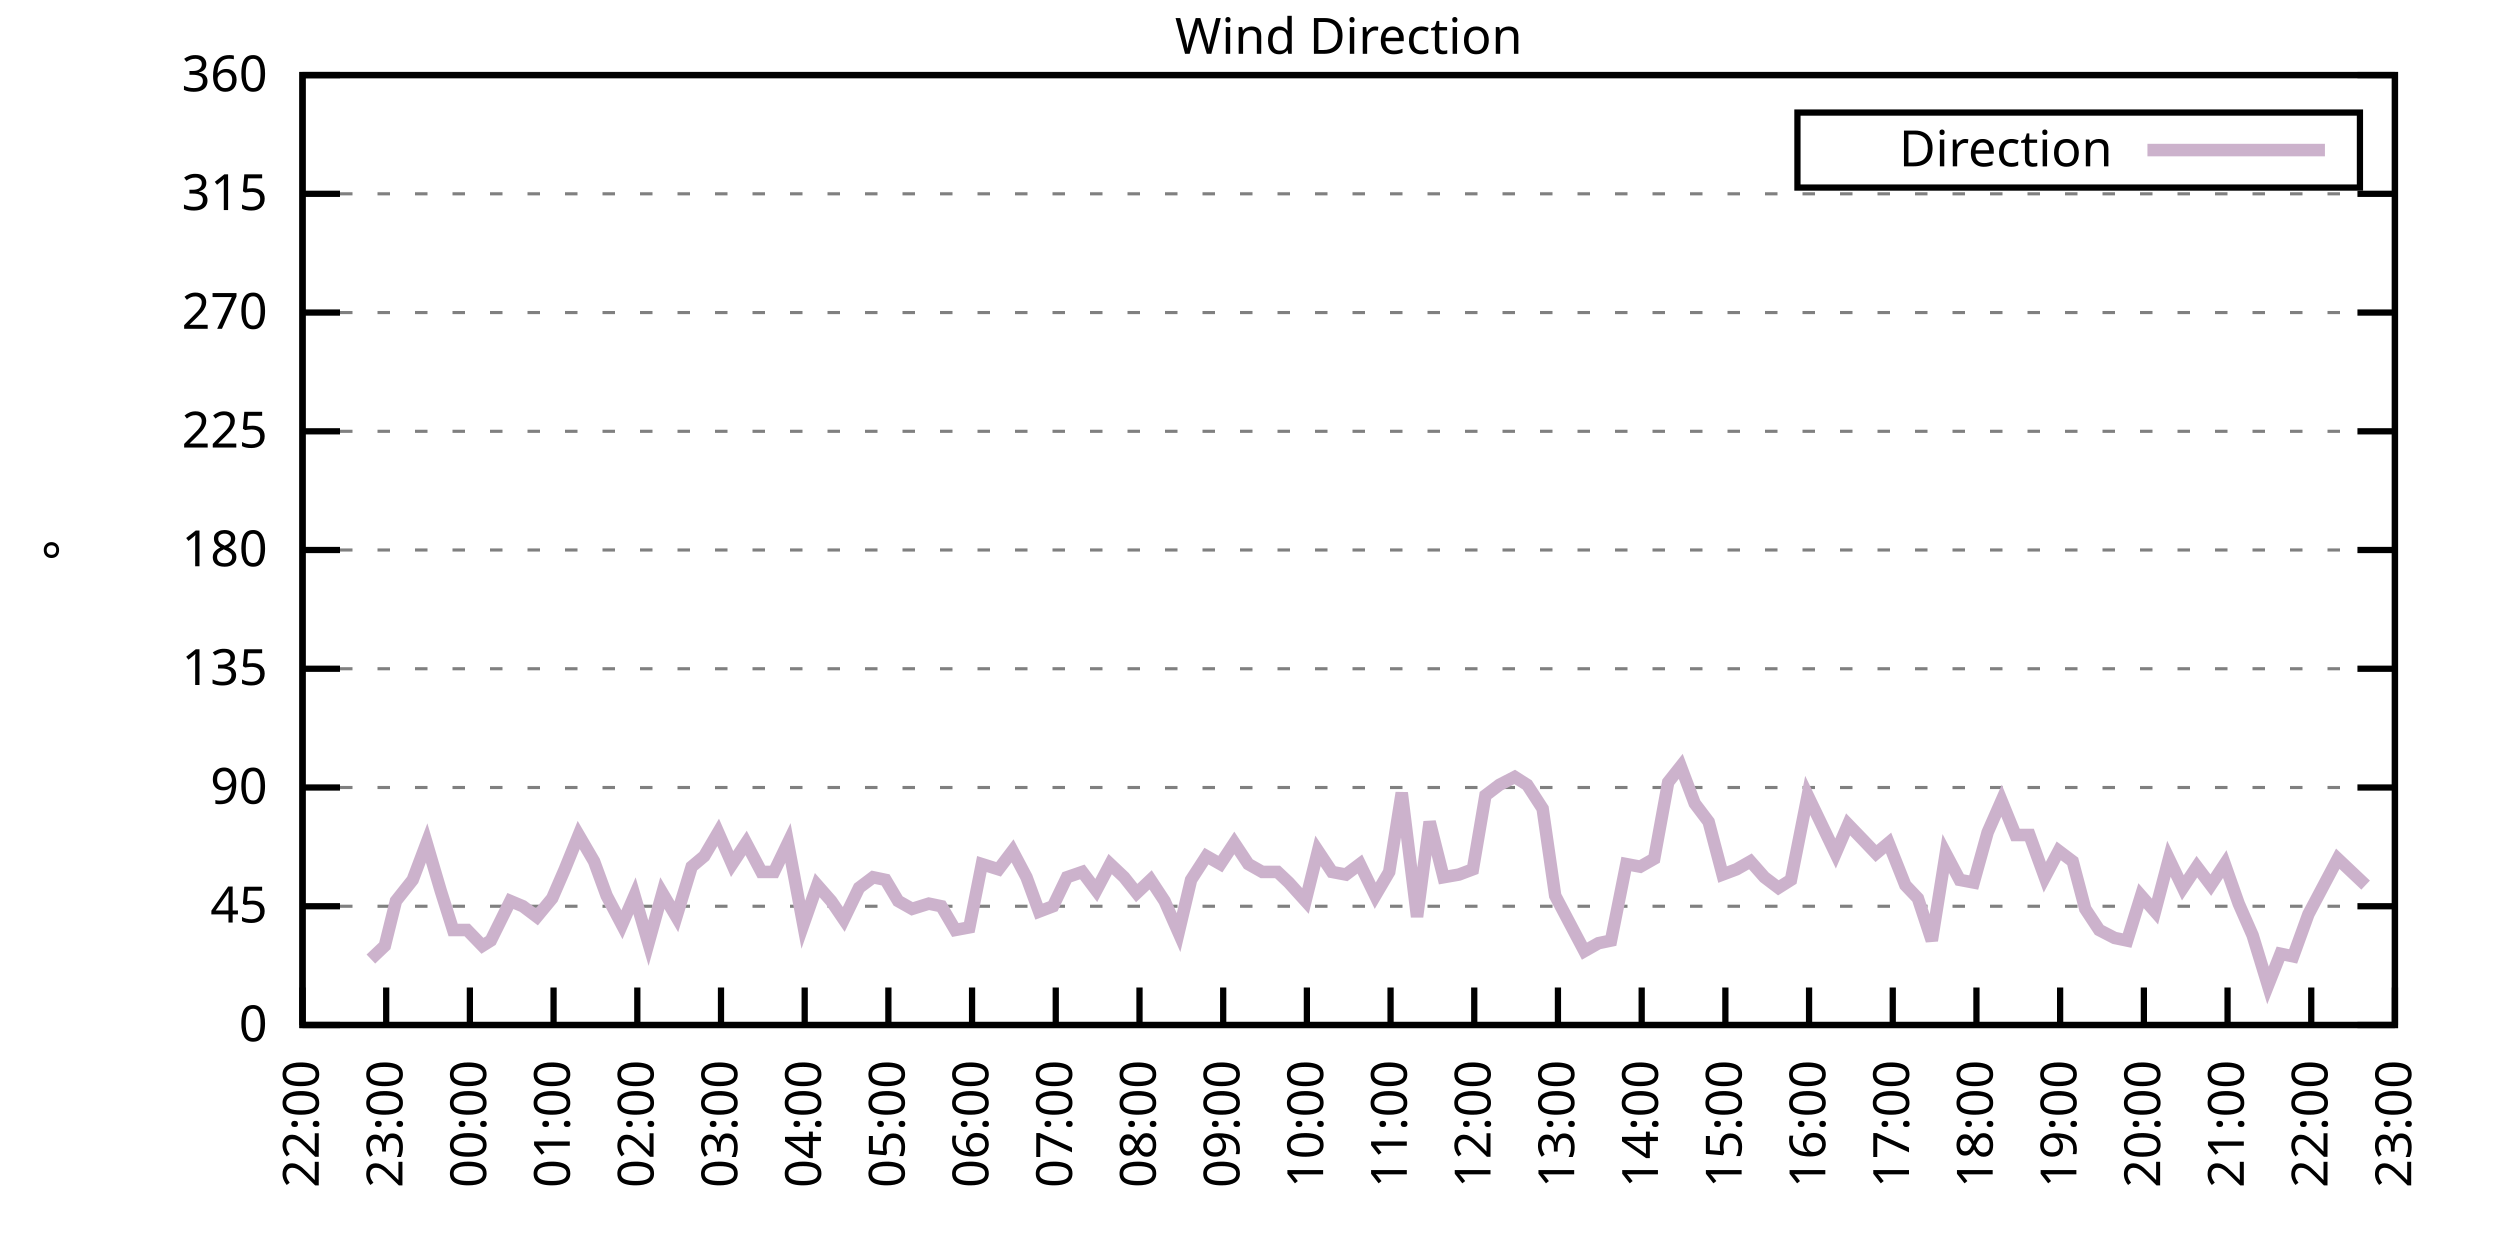
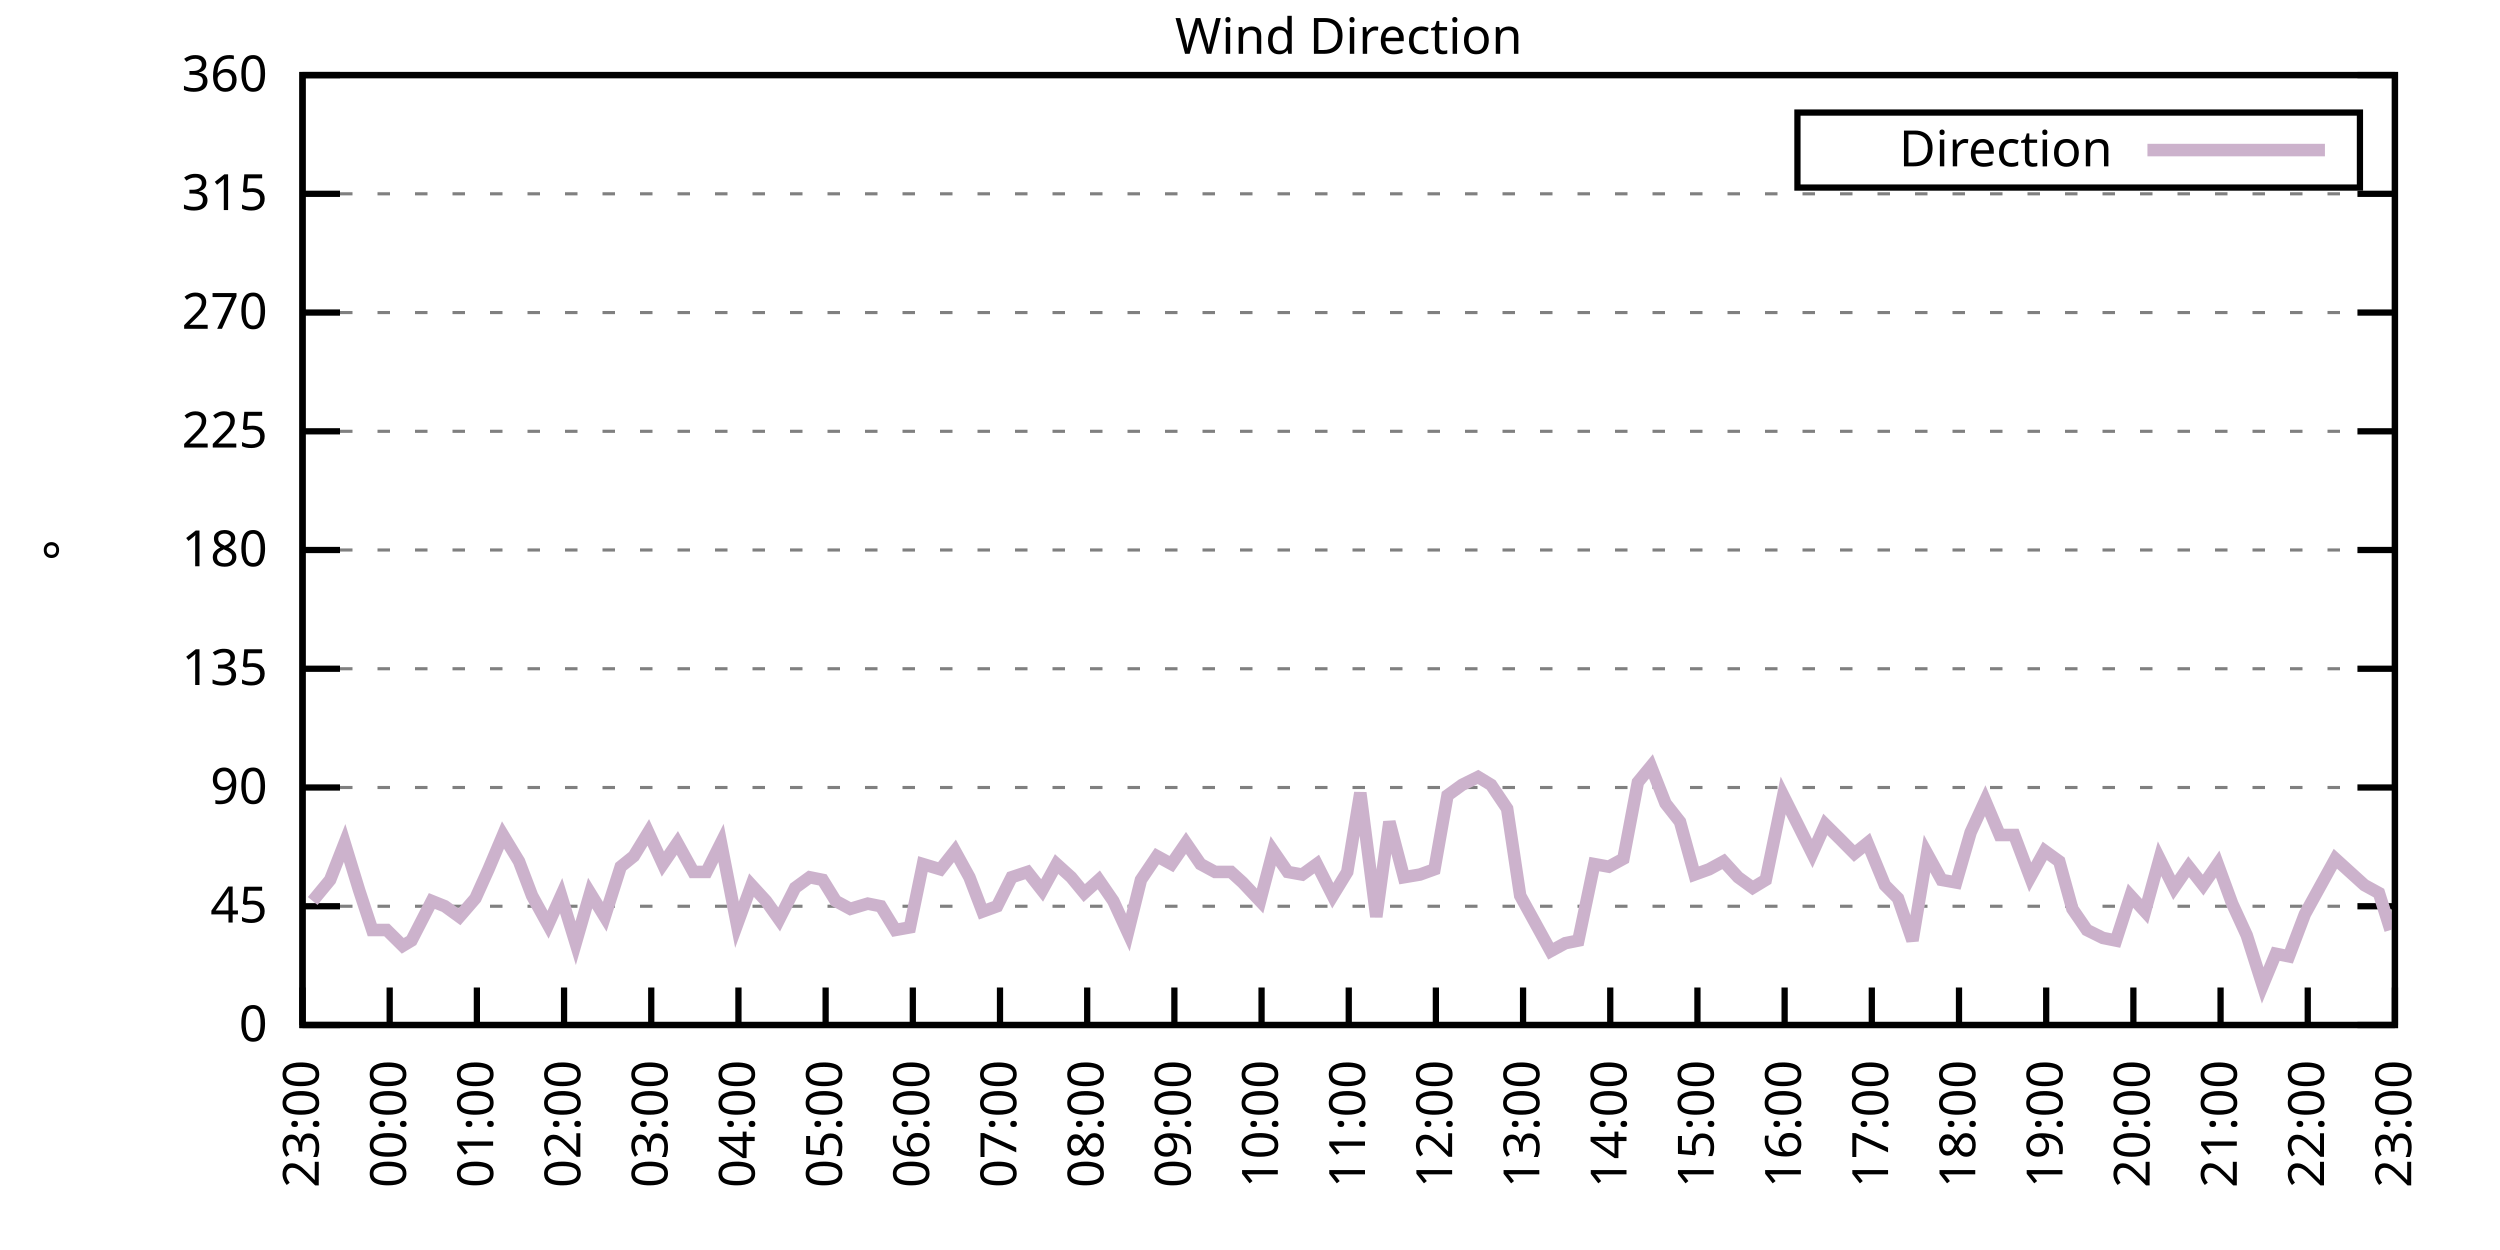
<svg xmlns="http://www.w3.org/2000/svg" xmlns:xlink="http://www.w3.org/1999/xlink" width="400" height="200" viewBox="0 0 400 200">
  <g id="gnuplot_canvas">
    <rect x="0" y="0" width="400" height="200" fill="none" />
    <defs>
      <circle id="gpDot" r="0.5" stroke-width="0.5" stroke="currentColor" />
      <path id="gpPt0" stroke-width="0.333" stroke="currentColor" d="M-1,0 h2 M0,-1 v2" />
      <path id="gpPt1" stroke-width="0.333" stroke="currentColor" d="M-1,-1 L1,1 M1,-1 L-1,1" />
      <path id="gpPt2" stroke-width="0.333" stroke="currentColor" d="M-1,0 L1,0 M0,-1 L0,1 M-1,-1 L1,1 M-1,1 L1,-1" />
      <rect id="gpPt3" stroke-width="0.333" stroke="currentColor" x="-1" y="-1" width="2" height="2" />
      <rect id="gpPt4" stroke-width="0.333" stroke="currentColor" fill="currentColor" x="-1" y="-1" width="2" height="2" />
      <circle id="gpPt5" stroke-width="0.333" stroke="currentColor" cx="0" cy="0" r="1" />
      <use xlink:href="#gpPt5" id="gpPt6" fill="currentColor" stroke="none" />
      <path id="gpPt7" stroke-width="0.333" stroke="currentColor" d="M0,-1.33 L-1.33,0.67 L1.33,0.67 z" />
      <use xlink:href="#gpPt7" id="gpPt8" fill="currentColor" stroke="none" />
      <use xlink:href="#gpPt7" id="gpPt9" stroke="currentColor" transform="rotate(180)" />
      <use xlink:href="#gpPt9" id="gpPt10" fill="currentColor" stroke="none" />
      <use xlink:href="#gpPt3" id="gpPt11" stroke="currentColor" transform="rotate(45)" />
      <use xlink:href="#gpPt11" id="gpPt12" fill="currentColor" stroke="none" />
      <path id="gpPt13" stroke-width="0.333" stroke="currentColor" d="M0,1.330 L1.265,0.411 L0.782,-1.067 L-0.782,-1.076 L-1.265,0.411 z" />
      <use xlink:href="#gpPt13" id="gpPt14" fill="currentColor" stroke="none" />
      <filter id="textbox" filterUnits="objectBoundingBox" x="0" y="0" height="1" width="1">
        <feFlood flood-color="white" flood-opacity="1" result="bgnd" />
        <feComposite in="SourceGraphic" in2="bgnd" operator="atop" />
      </filter>
      <filter id="greybox" filterUnits="objectBoundingBox" x="0" y="0" height="1" width="1">
        <feFlood flood-color="lightgrey" flood-opacity="1" result="grey" />
        <feComposite in="SourceGraphic" in2="grey" operator="atop" />
      </filter>
    </defs>
    <g fill="none" color="white" stroke="currentColor" stroke-width="1.00" stroke-linecap="butt" stroke-linejoin="miter">
</g>
    <g fill="none" color="black" stroke="currentColor" stroke-width="1.00" stroke-linecap="butt" stroke-linejoin="miter">
      <g stroke="none" shape-rendering="crispEdges">
        <polygon fill="rgb(255, 255, 255)" points="48.40,164.00 383.18,164.00 383.18,12.02 48.40,12.02 " />
      </g>
    </g>
    <g fill="none" color="black" stroke="currentColor" stroke-width="1.00" stroke-linecap="butt" stroke-linejoin="miter">
</g>
    <g fill="none" color="black" stroke="black" stroke-width="0.50" stroke-linecap="butt" stroke-linejoin="miter">
</g>
    <g fill="none" color="gray" stroke="currentColor" stroke-width="0.50" stroke-linecap="butt" stroke-linejoin="miter">
      <path stroke="gray" stroke-dasharray="2,4" class="gridline" d="M48.40,164.00 L383.19,164.00  " />
    </g>
    <g fill="none" color="gray" stroke="gray" stroke-width="1.00" stroke-linecap="butt" stroke-linejoin="miter">
</g>
    <g fill="none" color="black" stroke="currentColor" stroke-width="1.00" stroke-linecap="butt" stroke-linejoin="miter">
      <path stroke="black" d="M48.40,164.00 L54.40,164.00 M383.19,164.00 L377.19,164.00  " />
      <g transform="translate(42.80,166.60)" stroke="none" fill="black" font-family="Sans" font-size="8.00" text-anchor="end">
        <text>
          <tspan font-family="Sans"> 0</tspan>
        </text>
      </g>
    </g>
    <g fill="none" color="black" stroke="currentColor" stroke-width="1.00" stroke-linecap="butt" stroke-linejoin="miter">
</g>
    <g fill="none" color="black" stroke="black" stroke-width="0.50" stroke-linecap="butt" stroke-linejoin="miter">
</g>
    <g fill="none" color="gray" stroke="currentColor" stroke-width="0.50" stroke-linecap="butt" stroke-linejoin="miter">
      <path stroke="gray" stroke-dasharray="2,4" class="gridline" d="M48.40,145.00 L383.19,145.00  " />
    </g>
    <g fill="none" color="gray" stroke="gray" stroke-width="1.00" stroke-linecap="butt" stroke-linejoin="miter">
</g>
    <g fill="none" color="black" stroke="currentColor" stroke-width="1.00" stroke-linecap="butt" stroke-linejoin="miter">
      <path stroke="black" d="M48.40,145.00 L54.40,145.00 M383.19,145.00 L377.19,145.00  " />
      <g transform="translate(42.80,147.60)" stroke="none" fill="black" font-family="Sans" font-size="8.00" text-anchor="end">
        <text>
          <tspan font-family="Sans"> 45</tspan>
        </text>
      </g>
    </g>
    <g fill="none" color="black" stroke="currentColor" stroke-width="1.00" stroke-linecap="butt" stroke-linejoin="miter">
</g>
    <g fill="none" color="black" stroke="black" stroke-width="0.50" stroke-linecap="butt" stroke-linejoin="miter">
</g>
    <g fill="none" color="gray" stroke="currentColor" stroke-width="0.50" stroke-linecap="butt" stroke-linejoin="miter">
      <path stroke="gray" stroke-dasharray="2,4" class="gridline" d="M48.40,126.00 L383.19,126.00  " />
    </g>
    <g fill="none" color="gray" stroke="gray" stroke-width="1.00" stroke-linecap="butt" stroke-linejoin="miter">
</g>
    <g fill="none" color="black" stroke="currentColor" stroke-width="1.00" stroke-linecap="butt" stroke-linejoin="miter">
      <path stroke="black" d="M48.40,126.00 L54.40,126.00 M383.19,126.00 L377.19,126.00  " />
      <g transform="translate(42.80,128.60)" stroke="none" fill="black" font-family="Sans" font-size="8.00" text-anchor="end">
        <text>
          <tspan font-family="Sans"> 90</tspan>
        </text>
      </g>
    </g>
    <g fill="none" color="black" stroke="currentColor" stroke-width="1.00" stroke-linecap="butt" stroke-linejoin="miter">
</g>
    <g fill="none" color="black" stroke="black" stroke-width="0.50" stroke-linecap="butt" stroke-linejoin="miter">
</g>
    <g fill="none" color="gray" stroke="currentColor" stroke-width="0.50" stroke-linecap="butt" stroke-linejoin="miter">
      <path stroke="gray" stroke-dasharray="2,4" class="gridline" d="M48.40,107.00 L383.19,107.00  " />
    </g>
    <g fill="none" color="gray" stroke="gray" stroke-width="1.00" stroke-linecap="butt" stroke-linejoin="miter">
</g>
    <g fill="none" color="black" stroke="currentColor" stroke-width="1.00" stroke-linecap="butt" stroke-linejoin="miter">
      <path stroke="black" d="M48.40,107.00 L54.40,107.00 M383.19,107.00 L377.19,107.00  " />
      <g transform="translate(42.80,109.60)" stroke="none" fill="black" font-family="Sans" font-size="8.00" text-anchor="end">
        <text>
          <tspan font-family="Sans"> 135</tspan>
        </text>
      </g>
    </g>
    <g fill="none" color="black" stroke="currentColor" stroke-width="1.00" stroke-linecap="butt" stroke-linejoin="miter">
</g>
    <g fill="none" color="black" stroke="black" stroke-width="0.50" stroke-linecap="butt" stroke-linejoin="miter">
</g>
    <g fill="none" color="gray" stroke="currentColor" stroke-width="0.50" stroke-linecap="butt" stroke-linejoin="miter">
      <path stroke="gray" stroke-dasharray="2,4" class="gridline" d="M48.40,88.00 L383.19,88.00  " />
    </g>
    <g fill="none" color="gray" stroke="gray" stroke-width="1.00" stroke-linecap="butt" stroke-linejoin="miter">
</g>
    <g fill="none" color="black" stroke="currentColor" stroke-width="1.00" stroke-linecap="butt" stroke-linejoin="miter">
      <path stroke="black" d="M48.40,88.00 L54.40,88.00 M383.19,88.00 L377.19,88.00  " />
      <g transform="translate(42.80,90.60)" stroke="none" fill="black" font-family="Sans" font-size="8.00" text-anchor="end">
        <text>
          <tspan font-family="Sans"> 180</tspan>
        </text>
      </g>
    </g>
    <g fill="none" color="black" stroke="currentColor" stroke-width="1.00" stroke-linecap="butt" stroke-linejoin="miter">
</g>
    <g fill="none" color="black" stroke="black" stroke-width="0.50" stroke-linecap="butt" stroke-linejoin="miter">
</g>
    <g fill="none" color="gray" stroke="currentColor" stroke-width="0.50" stroke-linecap="butt" stroke-linejoin="miter">
      <path stroke="gray" stroke-dasharray="2,4" class="gridline" d="M48.40,69.01 L383.19,69.01  " />
    </g>
    <g fill="none" color="gray" stroke="gray" stroke-width="1.00" stroke-linecap="butt" stroke-linejoin="miter">
</g>
    <g fill="none" color="black" stroke="currentColor" stroke-width="1.00" stroke-linecap="butt" stroke-linejoin="miter">
      <path stroke="black" d="M48.40,69.01 L54.40,69.01 M383.19,69.01 L377.19,69.01  " />
      <g transform="translate(42.80,71.61)" stroke="none" fill="black" font-family="Sans" font-size="8.00" text-anchor="end">
        <text>
          <tspan font-family="Sans"> 225</tspan>
        </text>
      </g>
    </g>
    <g fill="none" color="black" stroke="currentColor" stroke-width="1.00" stroke-linecap="butt" stroke-linejoin="miter">
</g>
    <g fill="none" color="black" stroke="black" stroke-width="0.50" stroke-linecap="butt" stroke-linejoin="miter">
</g>
    <g fill="none" color="gray" stroke="currentColor" stroke-width="0.50" stroke-linecap="butt" stroke-linejoin="miter">
      <path stroke="gray" stroke-dasharray="2,4" class="gridline" d="M48.40,50.01 L383.19,50.01  " />
    </g>
    <g fill="none" color="gray" stroke="gray" stroke-width="1.00" stroke-linecap="butt" stroke-linejoin="miter">
</g>
    <g fill="none" color="black" stroke="currentColor" stroke-width="1.00" stroke-linecap="butt" stroke-linejoin="miter">
      <path stroke="black" d="M48.40,50.01 L54.40,50.01 M383.19,50.01 L377.19,50.01  " />
      <g transform="translate(42.80,52.61)" stroke="none" fill="black" font-family="Sans" font-size="8.00" text-anchor="end">
        <text>
          <tspan font-family="Sans"> 270</tspan>
        </text>
      </g>
    </g>
    <g fill="none" color="black" stroke="currentColor" stroke-width="1.00" stroke-linecap="butt" stroke-linejoin="miter">
</g>
    <g fill="none" color="black" stroke="black" stroke-width="0.50" stroke-linecap="butt" stroke-linejoin="miter">
</g>
    <g fill="none" color="gray" stroke="currentColor" stroke-width="0.50" stroke-linecap="butt" stroke-linejoin="miter">
      <path stroke="gray" stroke-dasharray="2,4" class="gridline" d="M48.40,31.01 L383.19,31.01  " />
    </g>
    <g fill="none" color="gray" stroke="gray" stroke-width="1.00" stroke-linecap="butt" stroke-linejoin="miter">
</g>
    <g fill="none" color="black" stroke="currentColor" stroke-width="1.00" stroke-linecap="butt" stroke-linejoin="miter">
      <path stroke="black" d="M48.40,31.01 L54.40,31.01 M383.19,31.01 L377.19,31.01  " />
      <g transform="translate(42.80,33.61)" stroke="none" fill="black" font-family="Sans" font-size="8.00" text-anchor="end">
        <text>
          <tspan font-family="Sans"> 315</tspan>
        </text>
      </g>
    </g>
    <g fill="none" color="black" stroke="currentColor" stroke-width="1.00" stroke-linecap="butt" stroke-linejoin="miter">
</g>
    <g fill="none" color="black" stroke="black" stroke-width="0.50" stroke-linecap="butt" stroke-linejoin="miter">
</g>
    <g fill="none" color="gray" stroke="currentColor" stroke-width="0.50" stroke-linecap="butt" stroke-linejoin="miter">
      <path stroke="gray" stroke-dasharray="2,4" class="gridline" d="M48.40,12.01 L383.19,12.01  " />
    </g>
    <g fill="none" color="gray" stroke="gray" stroke-width="1.00" stroke-linecap="butt" stroke-linejoin="miter">
</g>
    <g fill="none" color="black" stroke="currentColor" stroke-width="1.00" stroke-linecap="butt" stroke-linejoin="miter">
      <path stroke="black" d="M48.40,12.01 L54.40,12.01 M383.19,12.01 L377.19,12.01  " />
      <g transform="translate(42.80,14.61)" stroke="none" fill="black" font-family="Sans" font-size="8.00" text-anchor="end">
        <text>
          <tspan font-family="Sans"> 360</tspan>
        </text>
      </g>
    </g>
    <g fill="none" color="black" stroke="currentColor" stroke-width="1.00" stroke-linecap="butt" stroke-linejoin="miter">
      <path stroke="black" d="M48.40,164.00 L48.40,158.00  " />
      <g transform="translate(51.00,169.60) rotate(270.00)" stroke="none" fill="black" font-family="Sans" font-size="8.00" text-anchor="end">
        <text>
-           <tspan font-family="Sans">22:00</tspan>
-         </text>
-       </g>
-     </g>
-     <g fill="none" color="black" stroke="currentColor" stroke-width="1.00" stroke-linecap="butt" stroke-linejoin="miter">
-       <path stroke="black" d="M61.79,164.00 L61.79,158.00  " />
-       <g transform="translate(64.39,169.60) rotate(270.00)" stroke="none" fill="black" font-family="Sans" font-size="8.00" text-anchor="end">
-         <text>
          <tspan font-family="Sans">23:00</tspan>
        </text>
      </g>
    </g>
    <g fill="none" color="black" stroke="currentColor" stroke-width="1.00" stroke-linecap="butt" stroke-linejoin="miter">
-       <path stroke="black" d="M75.18,164.00 L75.18,158.00  " />
-       <g transform="translate(77.78,169.60) rotate(270.00)" stroke="none" fill="black" font-family="Sans" font-size="8.00" text-anchor="end">
+       <path stroke="black" d="M62.35,164.00 L62.35,158.00  " />
+       <g transform="translate(64.95,169.60) rotate(270.00)" stroke="none" fill="black" font-family="Sans" font-size="8.00" text-anchor="end">
        <text>
          <tspan font-family="Sans">00:00</tspan>
        </text>
      </g>
    </g>
    <g fill="none" color="black" stroke="currentColor" stroke-width="1.00" stroke-linecap="butt" stroke-linejoin="miter">
-       <path stroke="black" d="M88.57,164.00 L88.57,158.00  " />
-       <g transform="translate(91.17,169.60) rotate(270.00)" stroke="none" fill="black" font-family="Sans" font-size="8.00" text-anchor="end">
+       <path stroke="black" d="M76.30,164.00 L76.30,158.00  " />
+       <g transform="translate(78.90,169.60) rotate(270.00)" stroke="none" fill="black" font-family="Sans" font-size="8.00" text-anchor="end">
        <text>
          <tspan font-family="Sans">01:00</tspan>
        </text>
      </g>
    </g>
    <g fill="none" color="black" stroke="currentColor" stroke-width="1.00" stroke-linecap="butt" stroke-linejoin="miter">
-       <path stroke="black" d="M101.97,164.00 L101.97,158.00  " />
-       <g transform="translate(104.57,169.60) rotate(270.00)" stroke="none" fill="black" font-family="Sans" font-size="8.00" text-anchor="end">
+       <path stroke="black" d="M90.25,164.00 L90.25,158.00  " />
+       <g transform="translate(92.85,169.60) rotate(270.00)" stroke="none" fill="black" font-family="Sans" font-size="8.00" text-anchor="end">
        <text>
          <tspan font-family="Sans">02:00</tspan>
        </text>
      </g>
    </g>
    <g fill="none" color="black" stroke="currentColor" stroke-width="1.00" stroke-linecap="butt" stroke-linejoin="miter">
-       <path stroke="black" d="M115.36,164.00 L115.36,158.00  " />
-       <g transform="translate(117.96,169.60) rotate(270.00)" stroke="none" fill="black" font-family="Sans" font-size="8.00" text-anchor="end">
+       <path stroke="black" d="M104.20,164.00 L104.20,158.00  " />
+       <g transform="translate(106.80,169.60) rotate(270.00)" stroke="none" fill="black" font-family="Sans" font-size="8.00" text-anchor="end">
        <text>
          <tspan font-family="Sans">03:00</tspan>
        </text>
      </g>
    </g>
    <g fill="none" color="black" stroke="currentColor" stroke-width="1.00" stroke-linecap="butt" stroke-linejoin="miter">
-       <path stroke="black" d="M128.75,164.00 L128.75,158.00  " />
-       <g transform="translate(131.35,169.60) rotate(270.00)" stroke="none" fill="black" font-family="Sans" font-size="8.00" text-anchor="end">
+       <path stroke="black" d="M118.15,164.00 L118.15,158.00  " />
+       <g transform="translate(120.75,169.60) rotate(270.00)" stroke="none" fill="black" font-family="Sans" font-size="8.00" text-anchor="end">
        <text>
          <tspan font-family="Sans">04:00</tspan>
        </text>
      </g>
    </g>
    <g fill="none" color="black" stroke="currentColor" stroke-width="1.00" stroke-linecap="butt" stroke-linejoin="miter">
-       <path stroke="black" d="M142.14,164.00 L142.14,158.00  " />
-       <g transform="translate(144.74,169.60) rotate(270.00)" stroke="none" fill="black" font-family="Sans" font-size="8.00" text-anchor="end">
+       <path stroke="black" d="M132.10,164.00 L132.10,158.00  " />
+       <g transform="translate(134.70,169.60) rotate(270.00)" stroke="none" fill="black" font-family="Sans" font-size="8.00" text-anchor="end">
        <text>
          <tspan font-family="Sans">05:00</tspan>
        </text>
      </g>
    </g>
    <g fill="none" color="black" stroke="currentColor" stroke-width="1.00" stroke-linecap="butt" stroke-linejoin="miter">
-       <path stroke="black" d="M155.53,164.00 L155.53,158.00  " />
-       <g transform="translate(158.13,169.60) rotate(270.00)" stroke="none" fill="black" font-family="Sans" font-size="8.00" text-anchor="end">
+       <path stroke="black" d="M146.05,164.00 L146.05,158.00  " />
+       <g transform="translate(148.65,169.60) rotate(270.00)" stroke="none" fill="black" font-family="Sans" font-size="8.00" text-anchor="end">
        <text>
          <tspan font-family="Sans">06:00</tspan>
        </text>
      </g>
    </g>
    <g fill="none" color="black" stroke="currentColor" stroke-width="1.00" stroke-linecap="butt" stroke-linejoin="miter">
-       <path stroke="black" d="M168.92,164.00 L168.92,158.00  " />
-       <g transform="translate(171.52,169.60) rotate(270.00)" stroke="none" fill="black" font-family="Sans" font-size="8.00" text-anchor="end">
+       <path stroke="black" d="M160.00,164.00 L160.00,158.00  " />
+       <g transform="translate(162.60,169.60) rotate(270.00)" stroke="none" fill="black" font-family="Sans" font-size="8.00" text-anchor="end">
        <text>
          <tspan font-family="Sans">07:00</tspan>
        </text>
      </g>
    </g>
    <g fill="none" color="black" stroke="currentColor" stroke-width="1.00" stroke-linecap="butt" stroke-linejoin="miter">
-       <path stroke="black" d="M182.32,164.00 L182.32,158.00  " />
-       <g transform="translate(184.92,169.60) rotate(270.00)" stroke="none" fill="black" font-family="Sans" font-size="8.00" text-anchor="end">
+       <path stroke="black" d="M173.95,164.00 L173.95,158.00  " />
+       <g transform="translate(176.55,169.60) rotate(270.00)" stroke="none" fill="black" font-family="Sans" font-size="8.00" text-anchor="end">
        <text>
          <tspan font-family="Sans">08:00</tspan>
        </text>
      </g>
    </g>
    <g fill="none" color="black" stroke="currentColor" stroke-width="1.00" stroke-linecap="butt" stroke-linejoin="miter">
-       <path stroke="black" d="M195.71,164.00 L195.71,158.00  " />
-       <g transform="translate(198.31,169.60) rotate(270.00)" stroke="none" fill="black" font-family="Sans" font-size="8.00" text-anchor="end">
+       <path stroke="black" d="M187.90,164.00 L187.90,158.00  " />
+       <g transform="translate(190.50,169.60) rotate(270.00)" stroke="none" fill="black" font-family="Sans" font-size="8.00" text-anchor="end">
        <text>
          <tspan font-family="Sans">09:00</tspan>
        </text>
      </g>
    </g>
    <g fill="none" color="black" stroke="currentColor" stroke-width="1.00" stroke-linecap="butt" stroke-linejoin="miter">
-       <path stroke="black" d="M209.10,164.00 L209.10,158.00  " />
-       <g transform="translate(211.70,169.60) rotate(270.00)" stroke="none" fill="black" font-family="Sans" font-size="8.00" text-anchor="end">
+       <path stroke="black" d="M201.85,164.00 L201.85,158.00  " />
+       <g transform="translate(204.45,169.60) rotate(270.00)" stroke="none" fill="black" font-family="Sans" font-size="8.00" text-anchor="end">
        <text>
          <tspan font-family="Sans">10:00</tspan>
        </text>
      </g>
    </g>
    <g fill="none" color="black" stroke="currentColor" stroke-width="1.00" stroke-linecap="butt" stroke-linejoin="miter">
-       <path stroke="black" d="M222.49,164.00 L222.49,158.00  " />
-       <g transform="translate(225.09,169.60) rotate(270.00)" stroke="none" fill="black" font-family="Sans" font-size="8.00" text-anchor="end">
+       <path stroke="black" d="M215.80,164.00 L215.80,158.00  " />
+       <g transform="translate(218.40,169.60) rotate(270.00)" stroke="none" fill="black" font-family="Sans" font-size="8.00" text-anchor="end">
        <text>
          <tspan font-family="Sans">11:00</tspan>
        </text>
      </g>
    </g>
    <g fill="none" color="black" stroke="currentColor" stroke-width="1.00" stroke-linecap="butt" stroke-linejoin="miter">
-       <path stroke="black" d="M235.88,164.00 L235.88,158.00  " />
-       <g transform="translate(238.48,169.60) rotate(270.00)" stroke="none" fill="black" font-family="Sans" font-size="8.00" text-anchor="end">
+       <path stroke="black" d="M229.74,164.00 L229.74,158.00  " />
+       <g transform="translate(232.34,169.60) rotate(270.00)" stroke="none" fill="black" font-family="Sans" font-size="8.00" text-anchor="end">
        <text>
          <tspan font-family="Sans">12:00</tspan>
        </text>
      </g>
    </g>
    <g fill="none" color="black" stroke="currentColor" stroke-width="1.00" stroke-linecap="butt" stroke-linejoin="miter">
-       <path stroke="black" d="M249.27,164.00 L249.27,158.00  " />
-       <g transform="translate(251.87,169.60) rotate(270.00)" stroke="none" fill="black" font-family="Sans" font-size="8.00" text-anchor="end">
+       <path stroke="black" d="M243.69,164.00 L243.69,158.00  " />
+       <g transform="translate(246.29,169.60) rotate(270.00)" stroke="none" fill="black" font-family="Sans" font-size="8.00" text-anchor="end">
        <text>
          <tspan font-family="Sans">13:00</tspan>
        </text>
      </g>
    </g>
    <g fill="none" color="black" stroke="currentColor" stroke-width="1.00" stroke-linecap="butt" stroke-linejoin="miter">
-       <path stroke="black" d="M262.67,164.00 L262.67,158.00  " />
-       <g transform="translate(265.27,169.60) rotate(270.00)" stroke="none" fill="black" font-family="Sans" font-size="8.00" text-anchor="end">
+       <path stroke="black" d="M257.64,164.00 L257.64,158.00  " />
+       <g transform="translate(260.24,169.60) rotate(270.00)" stroke="none" fill="black" font-family="Sans" font-size="8.00" text-anchor="end">
        <text>
          <tspan font-family="Sans">14:00</tspan>
        </text>
      </g>
    </g>
    <g fill="none" color="black" stroke="currentColor" stroke-width="1.00" stroke-linecap="butt" stroke-linejoin="miter">
-       <path stroke="black" d="M276.06,164.00 L276.06,158.00  " />
-       <g transform="translate(278.66,169.60) rotate(270.00)" stroke="none" fill="black" font-family="Sans" font-size="8.00" text-anchor="end">
+       <path stroke="black" d="M271.59,164.00 L271.59,158.00  " />
+       <g transform="translate(274.19,169.60) rotate(270.00)" stroke="none" fill="black" font-family="Sans" font-size="8.00" text-anchor="end">
        <text>
          <tspan font-family="Sans">15:00</tspan>
        </text>
      </g>
    </g>
    <g fill="none" color="black" stroke="currentColor" stroke-width="1.00" stroke-linecap="butt" stroke-linejoin="miter">
-       <path stroke="black" d="M289.45,164.00 L289.45,158.00  " />
-       <g transform="translate(292.05,169.60) rotate(270.00)" stroke="none" fill="black" font-family="Sans" font-size="8.00" text-anchor="end">
+       <path stroke="black" d="M285.54,164.00 L285.54,158.00  " />
+       <g transform="translate(288.14,169.60) rotate(270.00)" stroke="none" fill="black" font-family="Sans" font-size="8.00" text-anchor="end">
        <text>
          <tspan font-family="Sans">16:00</tspan>
        </text>
      </g>
    </g>
    <g fill="none" color="black" stroke="currentColor" stroke-width="1.00" stroke-linecap="butt" stroke-linejoin="miter">
-       <path stroke="black" d="M302.84,164.00 L302.84,158.00  " />
-       <g transform="translate(305.44,169.60) rotate(270.00)" stroke="none" fill="black" font-family="Sans" font-size="8.00" text-anchor="end">
+       <path stroke="black" d="M299.49,164.00 L299.49,158.00  " />
+       <g transform="translate(302.09,169.60) rotate(270.00)" stroke="none" fill="black" font-family="Sans" font-size="8.00" text-anchor="end">
        <text>
          <tspan font-family="Sans">17:00</tspan>
        </text>
      </g>
    </g>
    <g fill="none" color="black" stroke="currentColor" stroke-width="1.00" stroke-linecap="butt" stroke-linejoin="miter">
-       <path stroke="black" d="M316.23,164.00 L316.23,158.00  " />
-       <g transform="translate(318.83,169.60) rotate(270.00)" stroke="none" fill="black" font-family="Sans" font-size="8.00" text-anchor="end">
+       <path stroke="black" d="M313.44,164.00 L313.44,158.00  " />
+       <g transform="translate(316.04,169.60) rotate(270.00)" stroke="none" fill="black" font-family="Sans" font-size="8.00" text-anchor="end">
        <text>
          <tspan font-family="Sans">18:00</tspan>
        </text>
      </g>
    </g>
    <g fill="none" color="black" stroke="currentColor" stroke-width="1.00" stroke-linecap="butt" stroke-linejoin="miter">
-       <path stroke="black" d="M329.62,164.00 L329.62,158.00  " />
-       <g transform="translate(332.22,169.60) rotate(270.00)" stroke="none" fill="black" font-family="Sans" font-size="8.00" text-anchor="end">
+       <path stroke="black" d="M327.39,164.00 L327.39,158.00  " />
+       <g transform="translate(329.99,169.60) rotate(270.00)" stroke="none" fill="black" font-family="Sans" font-size="8.00" text-anchor="end">
        <text>
          <tspan font-family="Sans">19:00</tspan>
        </text>
      </g>
    </g>
    <g fill="none" color="black" stroke="currentColor" stroke-width="1.00" stroke-linecap="butt" stroke-linejoin="miter">
-       <path stroke="black" d="M343.02,164.00 L343.02,158.00  " />
-       <g transform="translate(345.62,169.60) rotate(270.00)" stroke="none" fill="black" font-family="Sans" font-size="8.00" text-anchor="end">
+       <path stroke="black" d="M341.34,164.00 L341.34,158.00  " />
+       <g transform="translate(343.94,169.60) rotate(270.00)" stroke="none" fill="black" font-family="Sans" font-size="8.00" text-anchor="end">
        <text>
          <tspan font-family="Sans">20:00</tspan>
        </text>
      </g>
    </g>
    <g fill="none" color="black" stroke="currentColor" stroke-width="1.00" stroke-linecap="butt" stroke-linejoin="miter">
-       <path stroke="black" d="M356.41,164.00 L356.41,158.00  " />
-       <g transform="translate(359.01,169.60) rotate(270.00)" stroke="none" fill="black" font-family="Sans" font-size="8.00" text-anchor="end">
+       <path stroke="black" d="M355.29,164.00 L355.29,158.00  " />
+       <g transform="translate(357.89,169.60) rotate(270.00)" stroke="none" fill="black" font-family="Sans" font-size="8.00" text-anchor="end">
        <text>
          <tspan font-family="Sans">21:00</tspan>
        </text>
      </g>
    </g>
    <g fill="none" color="black" stroke="currentColor" stroke-width="1.00" stroke-linecap="butt" stroke-linejoin="miter">
-       <path stroke="black" d="M369.80,164.00 L369.80,158.00  " />
-       <g transform="translate(372.40,169.60) rotate(270.00)" stroke="none" fill="black" font-family="Sans" font-size="8.00" text-anchor="end">
+       <path stroke="black" d="M369.24,164.00 L369.24,158.00  " />
+       <g transform="translate(371.84,169.60) rotate(270.00)" stroke="none" fill="black" font-family="Sans" font-size="8.00" text-anchor="end">
        <text>
          <tspan font-family="Sans">22:00</tspan>
        </text>
      </g>
    </g>
    <g fill="none" color="black" stroke="currentColor" stroke-width="1.00" stroke-linecap="butt" stroke-linejoin="miter">
      <path stroke="black" d="M383.19,164.00 L383.19,158.00  " />
      <g transform="translate(385.79,169.60) rotate(270.00)" stroke="none" fill="black" font-family="Sans" font-size="8.00" text-anchor="end">
        <text>
          <tspan font-family="Sans">23:00</tspan>
        </text>
      </g>
    </g>
    <g fill="none" color="black" stroke="currentColor" stroke-width="1.00" stroke-linecap="butt" stroke-linejoin="miter">
</g>
    <g fill="none" color="black" stroke="currentColor" stroke-width="1.00" stroke-linecap="butt" stroke-linejoin="miter">
      <path stroke="black" d="M48.40,12.01 L48.40,164.00 L383.19,164.00 L383.19,12.01 L48.40,12.01 Z  " />
    </g>
    <g fill="none" color="black" stroke="currentColor" stroke-width="1.00" stroke-linecap="butt" stroke-linejoin="miter">
</g>
    <g fill="none" color="black" stroke="currentColor" stroke-width="1.00" stroke-linecap="butt" stroke-linejoin="miter">
      <path stroke="black" d="M287.59,30.01 L287.59,18.01 L377.59,18.01 L377.59,30.01 L287.59,30.01 Z  " />
    </g>
    <g id="Wind_direction_plot_1">
      <g fill="none" color="white" stroke="black" stroke-width="2.00" stroke-linecap="butt" stroke-linejoin="miter">
</g>
      <g fill="none" color="black" stroke="currentColor" stroke-width="2.00" stroke-linecap="butt" stroke-linejoin="miter">
        <g transform="translate(337.99,26.61)" stroke="none" fill="black" font-family="Sans" font-size="8.00" text-anchor="end">
          <text>
            <tspan font-family="Sans">Direction</tspan>
          </text>
        </g>
      </g>
      <g fill="none" color="black" stroke="currentColor" stroke-width="2.00" stroke-linecap="butt" stroke-linejoin="miter">
-         <path stroke="rgb(204, 178, 204)" d="M343.59,24.01 L371.99,24.01 M59.34,153.45 L61.57,151.33 L63.35,144.16 L66.03,140.78 L68.26,134.87 L70.50,142.47   L72.50,148.80 L74.74,148.80 L77.19,151.33 L78.53,150.49 L81.66,144.16 L83.66,145.00 L85.90,146.69 L88.35,143.73   L90.36,139.09 L92.59,133.60 L95.05,137.82 L97.06,143.31 L99.51,147.96 L101.52,143.31 L103.75,150.91 L105.98,142.89   L108.22,146.69 L110.67,138.67 L112.68,136.98 L114.91,133.18 L117.14,138.25 L119.38,134.87 L121.83,139.51 L123.84,139.51   L126.07,134.87 L128.53,147.96 L130.76,141.62 L132.99,144.16 L135.00,147.11 L137.45,142.05 L139.69,140.36 L141.69,140.78   L143.70,144.16 L145.94,145.42 L148.61,144.58 L150.62,145.00 L152.85,148.80 L155.09,148.38 L157.10,138.25 L159.77,139.09   L162.01,136.14 L164.24,140.36 L166.25,145.85 L168.48,145.00 L170.71,140.36 L173.17,139.51 L175.40,142.47 L177.63,138.25   L179.86,140.36 L181.87,142.89 L184.10,140.78 L186.33,144.16 L188.57,149.22 L190.57,140.78 L193.03,136.98 L195.26,138.25   L197.49,134.87 L199.73,138.25 L201.96,139.51 L204.41,139.51 L206.20,141.20 L208.88,144.16 L210.88,136.14 L213.12,139.51   L215.35,139.93 L217.58,138.25 L220.04,143.31 L222.27,139.51 L224.28,126.85 L226.73,146.69 L228.74,131.49 L230.97,140.36   L233.43,139.93 L235.66,139.09 L237.67,127.27 L239.90,125.58 L242.36,124.31 L244.36,125.58 L246.82,129.38 L248.83,143.31   L251.28,147.96 L253.51,152.18 L255.75,150.91 L257.76,150.49 L260.21,138.25 L262.44,138.67 L264.67,137.40 L266.91,125.16   L268.92,122.62 L271.15,128.54 L273.38,131.49 L275.61,139.93 L277.84,139.09 L280.07,137.82 L282.31,140.36 L284.54,142.05   L286.55,140.78 L289.23,127.27 L291.46,131.91 L293.69,136.56 L295.70,131.91 L298.15,134.45 L300.16,136.56 L302.17,134.87   L304.85,141.62 L306.86,143.73 L309.09,150.49 L311.32,136.56 L313.55,140.78 L315.79,141.20 L318.02,133.18 L320.25,128.11   L322.48,133.60 L324.71,133.60 L327.17,140.36 L329.40,136.14 L331.63,137.82 L333.64,145.42 L335.87,148.80 L338.33,150.07   L340.34,150.49 L342.57,143.31 L344.80,145.85 L347.03,137.40 L349.26,142.05 L351.50,138.67 L353.73,141.62 L355.96,138.25   L358.19,144.58 L360.42,149.65 L362.88,157.67 L364.89,152.60 L366.90,153.02 L369.35,146.27 L371.58,142.05 L374.04,137.40   L376.27,139.51 L378.50,141.62  " />
+         <path stroke="rgb(204, 178, 204)" d="M343.59,24.01 L371.99,24.01 M50.03,144.16 L52.82,140.78 L55.14,134.87 L57.47,142.47 L59.56,148.80 L61.88,148.80   L64.44,151.33 L65.84,150.49 L69.09,144.16 L71.18,145.00 L73.51,146.69 L76.07,143.73 L78.16,139.09 L80.48,133.60   L83.04,137.82 L85.13,143.31 L87.69,147.96 L89.78,143.31 L92.11,150.91 L94.43,142.89 L96.76,146.69 L99.32,138.67   L101.41,136.98 L103.73,133.18 L106.06,138.25 L108.38,134.87 L110.94,139.51 L113.03,139.51 L115.36,134.87 L117.92,147.96   L120.24,141.62 L122.57,144.16 L124.66,147.11 L127.22,142.05 L129.54,140.36 L131.63,140.78 L133.72,144.16 L136.05,145.42   L138.84,144.58 L140.93,145.00 L143.26,148.80 L145.58,148.38 L147.67,138.25 L150.46,139.09 L152.79,136.14 L155.11,140.36   L157.21,145.85 L159.53,145.00 L161.86,140.36 L164.41,139.51 L166.74,142.47 L169.06,138.25 L171.39,140.36 L173.48,142.89   L175.81,140.78 L178.13,144.16 L180.46,149.22 L182.55,140.78 L185.11,136.98 L187.43,138.25 L189.76,134.87 L192.08,138.25   L194.41,139.51 L196.96,139.51 L198.82,141.20 L201.61,144.16 L203.71,136.14 L206.03,139.51 L208.36,139.93 L210.68,138.25   L213.24,143.31 L215.56,139.51 L217.65,126.85 L220.21,146.69 L222.30,131.49 L224.63,140.36 L227.19,139.93 L229.51,139.09   L231.60,127.27 L233.93,125.58 L236.49,124.31 L238.58,125.58 L241.14,129.38 L243.23,143.31 L245.79,147.96 L248.11,152.18   L250.44,150.91 L252.53,150.49 L255.09,138.25 L257.41,138.67 L259.74,137.40 L262.06,125.16 L264.15,122.62 L266.48,128.54   L268.80,131.49 L271.13,139.93 L273.45,139.09 L275.78,137.82 L278.10,140.36 L280.43,142.05 L282.52,140.78 L285.31,127.27   L287.64,131.91 L289.96,136.56 L292.05,131.91 L294.61,134.45 L296.70,136.56 L298.80,134.87 L301.58,141.62 L303.68,143.73   L306.00,150.49 L308.33,136.56 L310.65,140.78 L312.98,141.20 L315.30,133.18 L317.63,128.11 L319.95,133.60 L322.28,133.60   L324.83,140.36 L327.16,136.14 L329.48,137.82 L331.58,145.42 L333.90,148.80 L336.46,150.07 L338.55,150.49 L340.88,143.31   L343.20,145.85 L345.53,137.40 L347.85,142.05 L350.18,138.67 L352.50,141.62 L354.83,138.25 L357.15,144.58 L359.48,149.65   L362.03,157.67 L364.13,152.60 L366.22,153.02 L368.78,146.27 L371.10,142.05 L373.66,137.40 L375.98,139.51 L378.31,141.62   L380.63,142.89 L382.49,148.80  " />
      </g>
    </g>
    <g fill="none" color="black" stroke="currentColor" stroke-width="2.00" stroke-linecap="butt" stroke-linejoin="miter">
</g>
    <g fill="none" color="black" stroke="black" stroke-width="1.00" stroke-linecap="butt" stroke-linejoin="miter">
</g>
    <g fill="none" color="black" stroke="currentColor" stroke-width="1.00" stroke-linecap="butt" stroke-linejoin="miter">
      <path stroke="black" d="M48.40,12.01 L48.40,164.00 L383.19,164.00 L383.19,12.01 L48.40,12.01 Z  " />
      <g transform="translate(12.80,88.01) rotate(270.00)" stroke="none" fill="black" font-family="Sans" font-size="8.00" text-anchor="middle">
        <text>
          <tspan font-family="Sans">°</tspan>
        </text>
      </g>
    </g>
    <g fill="none" color="black" stroke="currentColor" stroke-width="1.00" stroke-linecap="butt" stroke-linejoin="miter">
</g>
    <g fill="none" color="black" stroke="currentColor" stroke-width="1.00" stroke-linecap="butt" stroke-linejoin="miter">
      <g transform="translate(215.79,8.61)" stroke="none" fill="black" font-family="Sans" font-size="8.00" text-anchor="middle">
        <text>
          <tspan font-family="Sans">Wind Direction</tspan>
        </text>
      </g>
    </g>
    <g fill="none" color="black" stroke="currentColor" stroke-width="1.00" stroke-linecap="butt" stroke-linejoin="miter">
</g>
  </g>
</svg>
